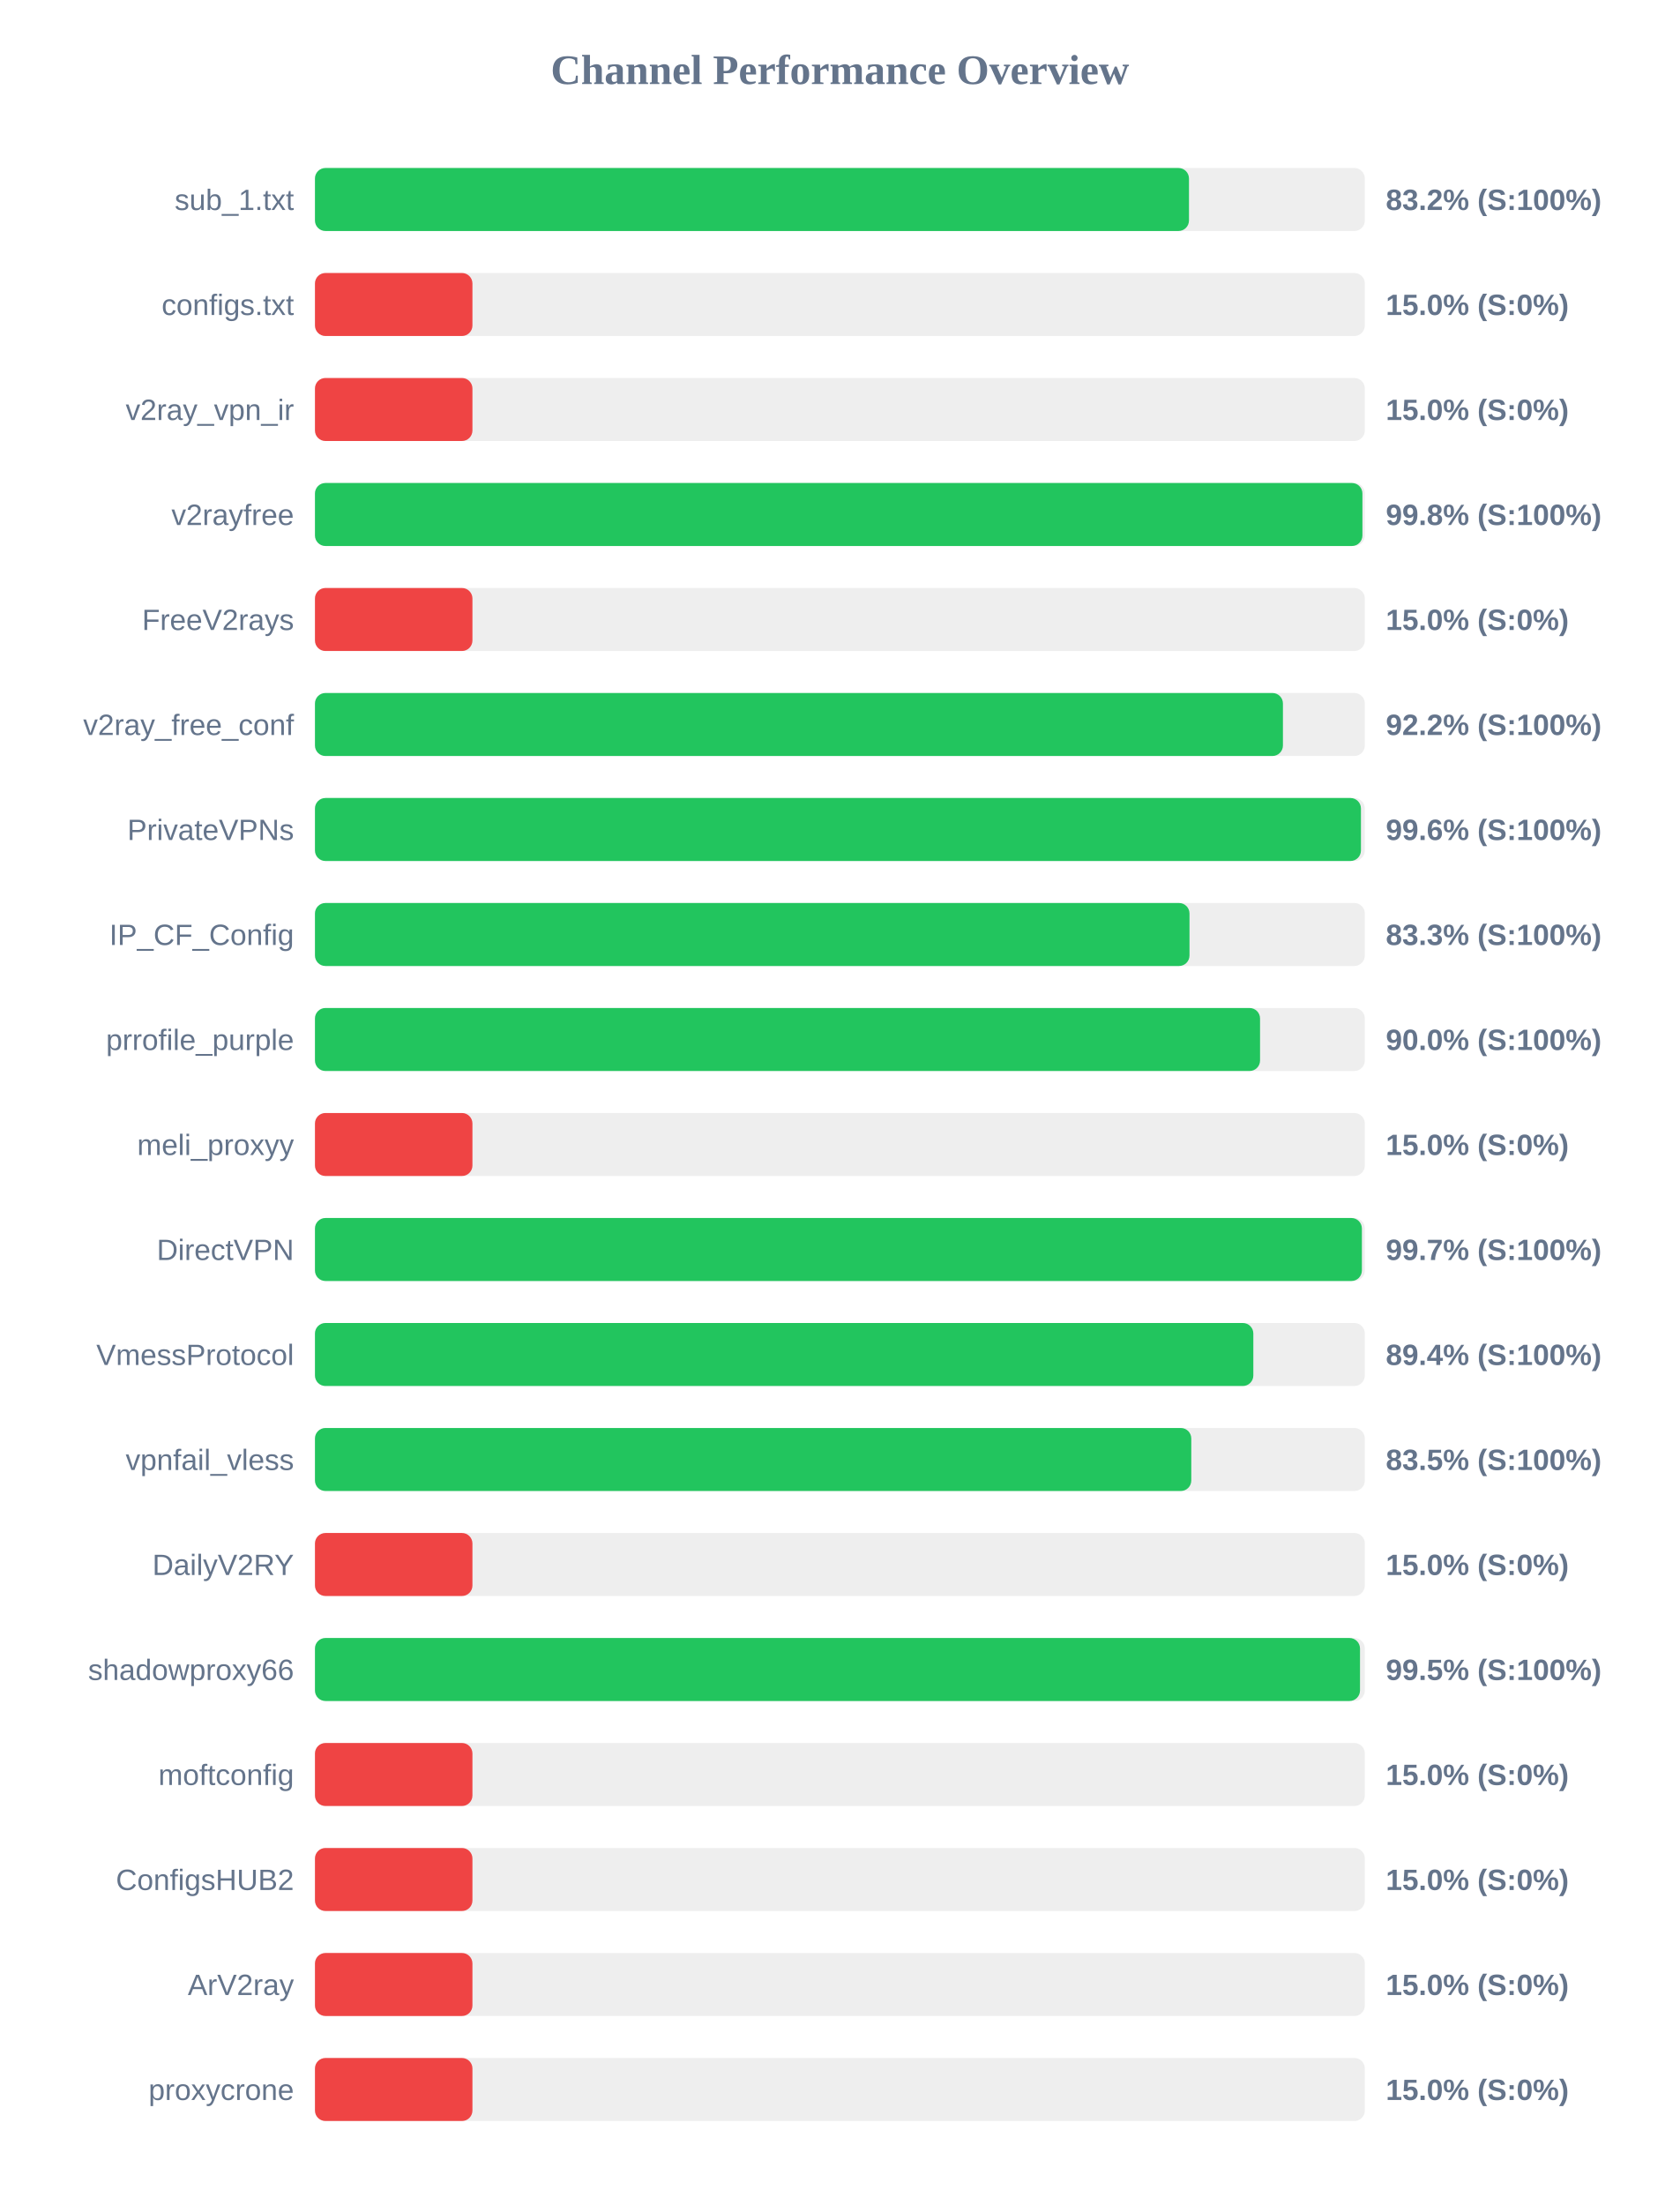
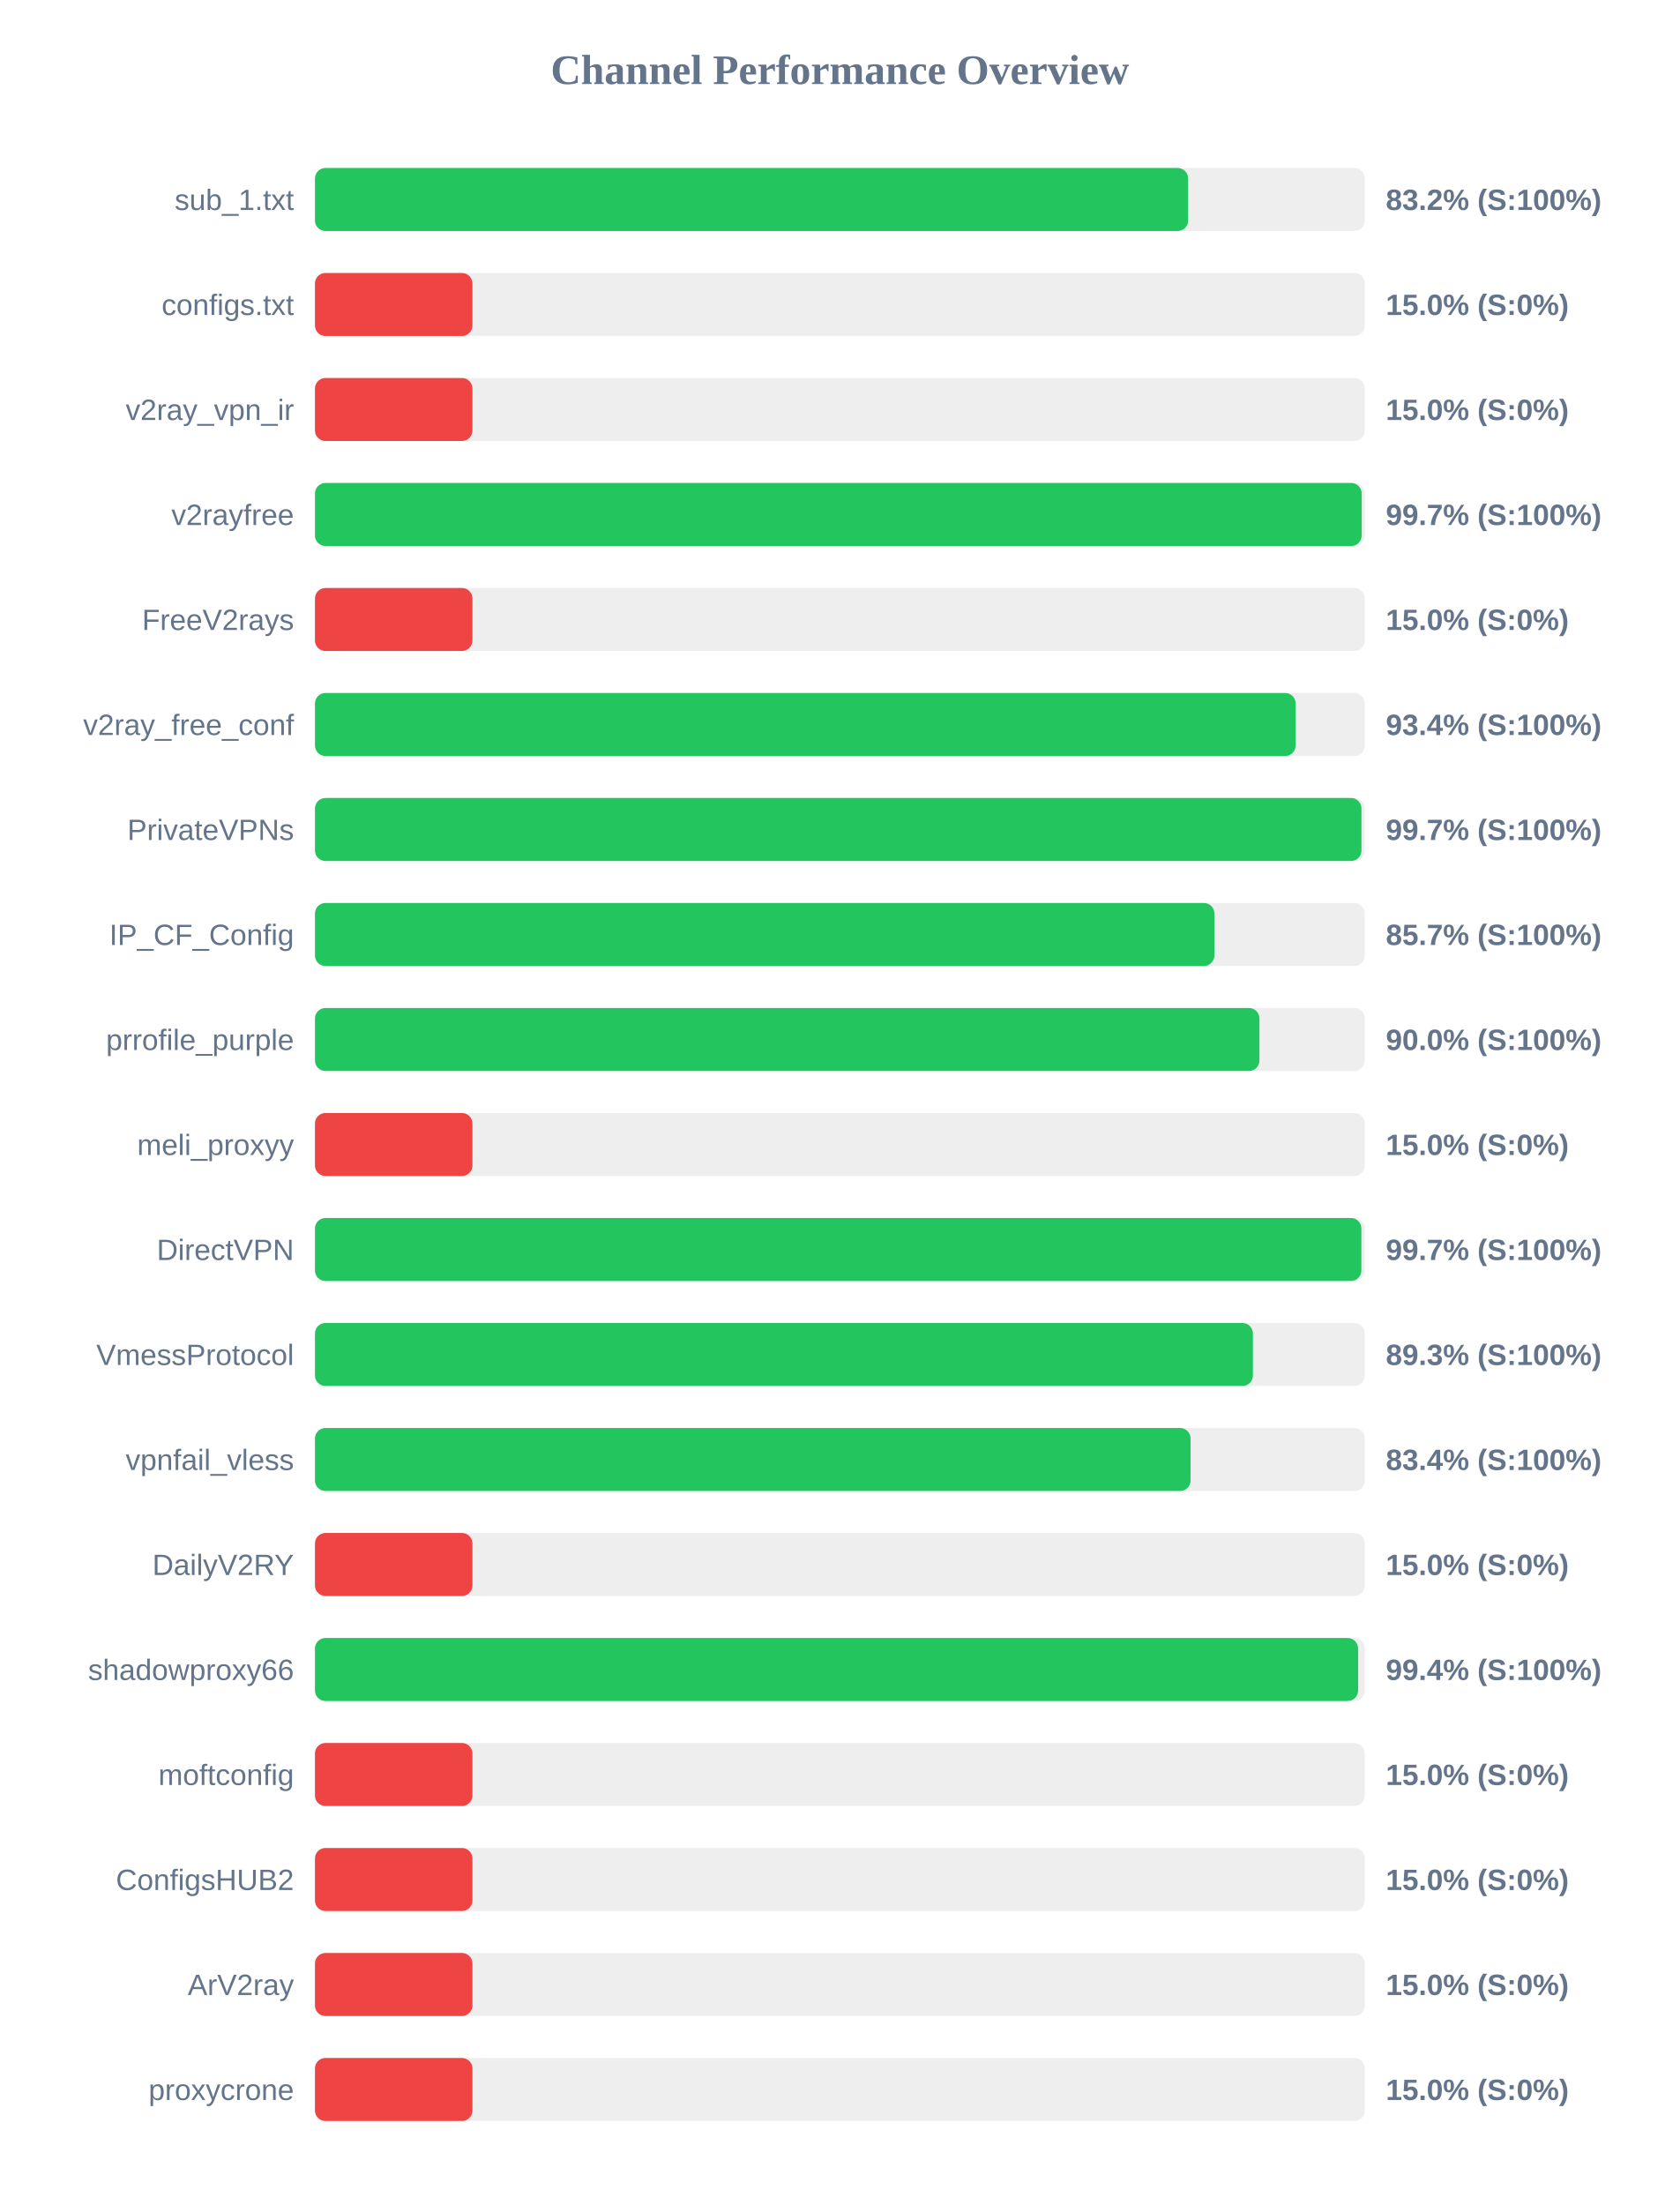
<svg xmlns="http://www.w3.org/2000/svg" width="800" height="1050" version="1.1">
  <style>
        .row { font: 14px Arial; fill: #64748b; }
        .score { font: bold 14px Arial; fill: #64748b; }
    </style>
  <text x="400" y="40" text-anchor="middle" font-size="20px" font-weight="bold" fill="#64748b">Channel Performance Overview</text>
  <rect x="150" y="80" width="500" height="30" fill="#eee" rx="5" />
-   <rect x="150" y="80" width="416.25" height="30" fill="#22c55e" rx="5" />
+   <rect x="150" y="80" width="415.85" height="30" fill="#22c55e" rx="5" />
  <text x="140" y="100" text-anchor="end" class="row">sub_1.txt</text>
  <text x="660" y="100" text-anchor="start" class="score">83.2% (S:100%)</text>
  <rect x="150" y="130" width="500" height="30" fill="#eee" rx="5" />
  <rect x="150" y="130" width="75.0" height="30" fill="#ef4444" rx="5" />
  <text x="140" y="150" text-anchor="end" class="row">configs.txt</text>
  <text x="660" y="150" text-anchor="start" class="score">15.0% (S:0%)</text>
  <rect x="150" y="180" width="500" height="30" fill="#eee" rx="5" />
  <rect x="150" y="180" width="75.0" height="30" fill="#ef4444" rx="5" />
  <text x="140" y="200" text-anchor="end" class="row">v2ray_vpn_ir</text>
  <text x="660" y="200" text-anchor="start" class="score">15.0% (S:0%)</text>
  <rect x="150" y="230" width="500" height="30" fill="#eee" rx="5" />
-   <rect x="150" y="230" width="498.85" height="30" fill="#22c55e" rx="5" />
+   <rect x="150" y="230" width="498.5" height="30" fill="#22c55e" rx="5" />
  <text x="140" y="250" text-anchor="end" class="row">v2rayfree</text>
-   <text x="660" y="250" text-anchor="start" class="score">99.8% (S:100%)</text>
+   <text x="660" y="250" text-anchor="start" class="score">99.7% (S:100%)</text>
  <rect x="150" y="280" width="500" height="30" fill="#eee" rx="5" />
  <rect x="150" y="280" width="75.0" height="30" fill="#ef4444" rx="5" />
  <text x="140" y="300" text-anchor="end" class="row">FreeV2rays</text>
  <text x="660" y="300" text-anchor="start" class="score">15.0% (S:0%)</text>
  <rect x="150" y="330" width="500" height="30" fill="#eee" rx="5" />
-   <rect x="150" y="330" width="461.0" height="30" fill="#22c55e" rx="5" />
+   <rect x="150" y="330" width="467.05" height="30" fill="#22c55e" rx="5" />
  <text x="140" y="350" text-anchor="end" class="row">v2ray_free_conf</text>
-   <text x="660" y="350" text-anchor="start" class="score">92.2% (S:100%)</text>
+   <text x="660" y="350" text-anchor="start" class="score">93.4% (S:100%)</text>
  <rect x="150" y="380" width="500" height="30" fill="#eee" rx="5" />
-   <rect x="150" y="380" width="498.15" height="30" fill="#22c55e" rx="5" />
+   <rect x="150" y="380" width="498.4" height="30" fill="#22c55e" rx="5" />
  <text x="140" y="400" text-anchor="end" class="row">PrivateVPNs</text>
-   <text x="660" y="400" text-anchor="start" class="score">99.6% (S:100%)</text>
+   <text x="660" y="400" text-anchor="start" class="score">99.7% (S:100%)</text>
  <rect x="150" y="430" width="500" height="30" fill="#eee" rx="5" />
-   <rect x="150" y="430" width="416.5" height="30" fill="#22c55e" rx="5" />
+   <rect x="150" y="430" width="428.35" height="30" fill="#22c55e" rx="5" />
  <text x="140" y="450" text-anchor="end" class="row">IP_CF_Config</text>
-   <text x="660" y="450" text-anchor="start" class="score">83.3% (S:100%)</text>
+   <text x="660" y="450" text-anchor="start" class="score">85.7% (S:100%)</text>
  <rect x="150" y="480" width="500" height="30" fill="#eee" rx="5" />
-   <rect x="150" y="480" width="450.1" height="30" fill="#22c55e" rx="5" />
+   <rect x="150" y="480" width="449.8" height="30" fill="#22c55e" rx="5" />
  <text x="140" y="500" text-anchor="end" class="row">prrofile_purple</text>
  <text x="660" y="500" text-anchor="start" class="score">90.0% (S:100%)</text>
  <rect x="150" y="530" width="500" height="30" fill="#eee" rx="5" />
  <rect x="150" y="530" width="75.0" height="30" fill="#ef4444" rx="5" />
  <text x="140" y="550" text-anchor="end" class="row">meli_proxyy</text>
  <text x="660" y="550" text-anchor="start" class="score">15.0% (S:0%)</text>
  <rect x="150" y="580" width="500" height="30" fill="#eee" rx="5" />
-   <rect x="150" y="580" width="498.6" height="30" fill="#22c55e" rx="5" />
+   <rect x="150" y="580" width="498.35" height="30" fill="#22c55e" rx="5" />
  <text x="140" y="600" text-anchor="end" class="row">DirectVPN</text>
  <text x="660" y="600" text-anchor="start" class="score">99.7% (S:100%)</text>
  <rect x="150" y="630" width="500" height="30" fill="#eee" rx="5" />
-   <rect x="150" y="630" width="446.9" height="30" fill="#22c55e" rx="5" />
+   <rect x="150" y="630" width="446.7" height="30" fill="#22c55e" rx="5" />
  <text x="140" y="650" text-anchor="end" class="row">VmessProtocol</text>
-   <text x="660" y="650" text-anchor="start" class="score">89.4% (S:100%)</text>
+   <text x="660" y="650" text-anchor="start" class="score">89.3% (S:100%)</text>
  <rect x="150" y="680" width="500" height="30" fill="#eee" rx="5" />
-   <rect x="150" y="680" width="417.35" height="30" fill="#22c55e" rx="5" />
+   <rect x="150" y="680" width="417.0" height="30" fill="#22c55e" rx="5" />
  <text x="140" y="700" text-anchor="end" class="row">vpnfail_vless</text>
-   <text x="660" y="700" text-anchor="start" class="score">83.5% (S:100%)</text>
+   <text x="660" y="700" text-anchor="start" class="score">83.4% (S:100%)</text>
  <rect x="150" y="730" width="500" height="30" fill="#eee" rx="5" />
  <rect x="150" y="730" width="75.0" height="30" fill="#ef4444" rx="5" />
  <text x="140" y="750" text-anchor="end" class="row">DailyV2RY</text>
  <text x="660" y="750" text-anchor="start" class="score">15.0% (S:0%)</text>
  <rect x="150" y="780" width="500" height="30" fill="#eee" rx="5" />
-   <rect x="150" y="780" width="497.7" height="30" fill="#22c55e" rx="5" />
+   <rect x="150" y="780" width="496.8" height="30" fill="#22c55e" rx="5" />
  <text x="140" y="800" text-anchor="end" class="row">shadowproxy66</text>
-   <text x="660" y="800" text-anchor="start" class="score">99.5% (S:100%)</text>
+   <text x="660" y="800" text-anchor="start" class="score">99.4% (S:100%)</text>
  <rect x="150" y="830" width="500" height="30" fill="#eee" rx="5" />
  <rect x="150" y="830" width="75.0" height="30" fill="#ef4444" rx="5" />
  <text x="140" y="850" text-anchor="end" class="row">moftconfig</text>
  <text x="660" y="850" text-anchor="start" class="score">15.0% (S:0%)</text>
  <rect x="150" y="880" width="500" height="30" fill="#eee" rx="5" />
  <rect x="150" y="880" width="75.0" height="30" fill="#ef4444" rx="5" />
  <text x="140" y="900" text-anchor="end" class="row">ConfigsHUB2</text>
  <text x="660" y="900" text-anchor="start" class="score">15.0% (S:0%)</text>
  <rect x="150" y="930" width="500" height="30" fill="#eee" rx="5" />
  <rect x="150" y="930" width="75.0" height="30" fill="#ef4444" rx="5" />
  <text x="140" y="950" text-anchor="end" class="row">ArV2ray</text>
  <text x="660" y="950" text-anchor="start" class="score">15.0% (S:0%)</text>
  <rect x="150" y="980" width="500" height="30" fill="#eee" rx="5" />
  <rect x="150" y="980" width="75.0" height="30" fill="#ef4444" rx="5" />
  <text x="140" y="1000" text-anchor="end" class="row">proxycrone</text>
  <text x="660" y="1000" text-anchor="start" class="score">15.0% (S:0%)</text>
</svg>
